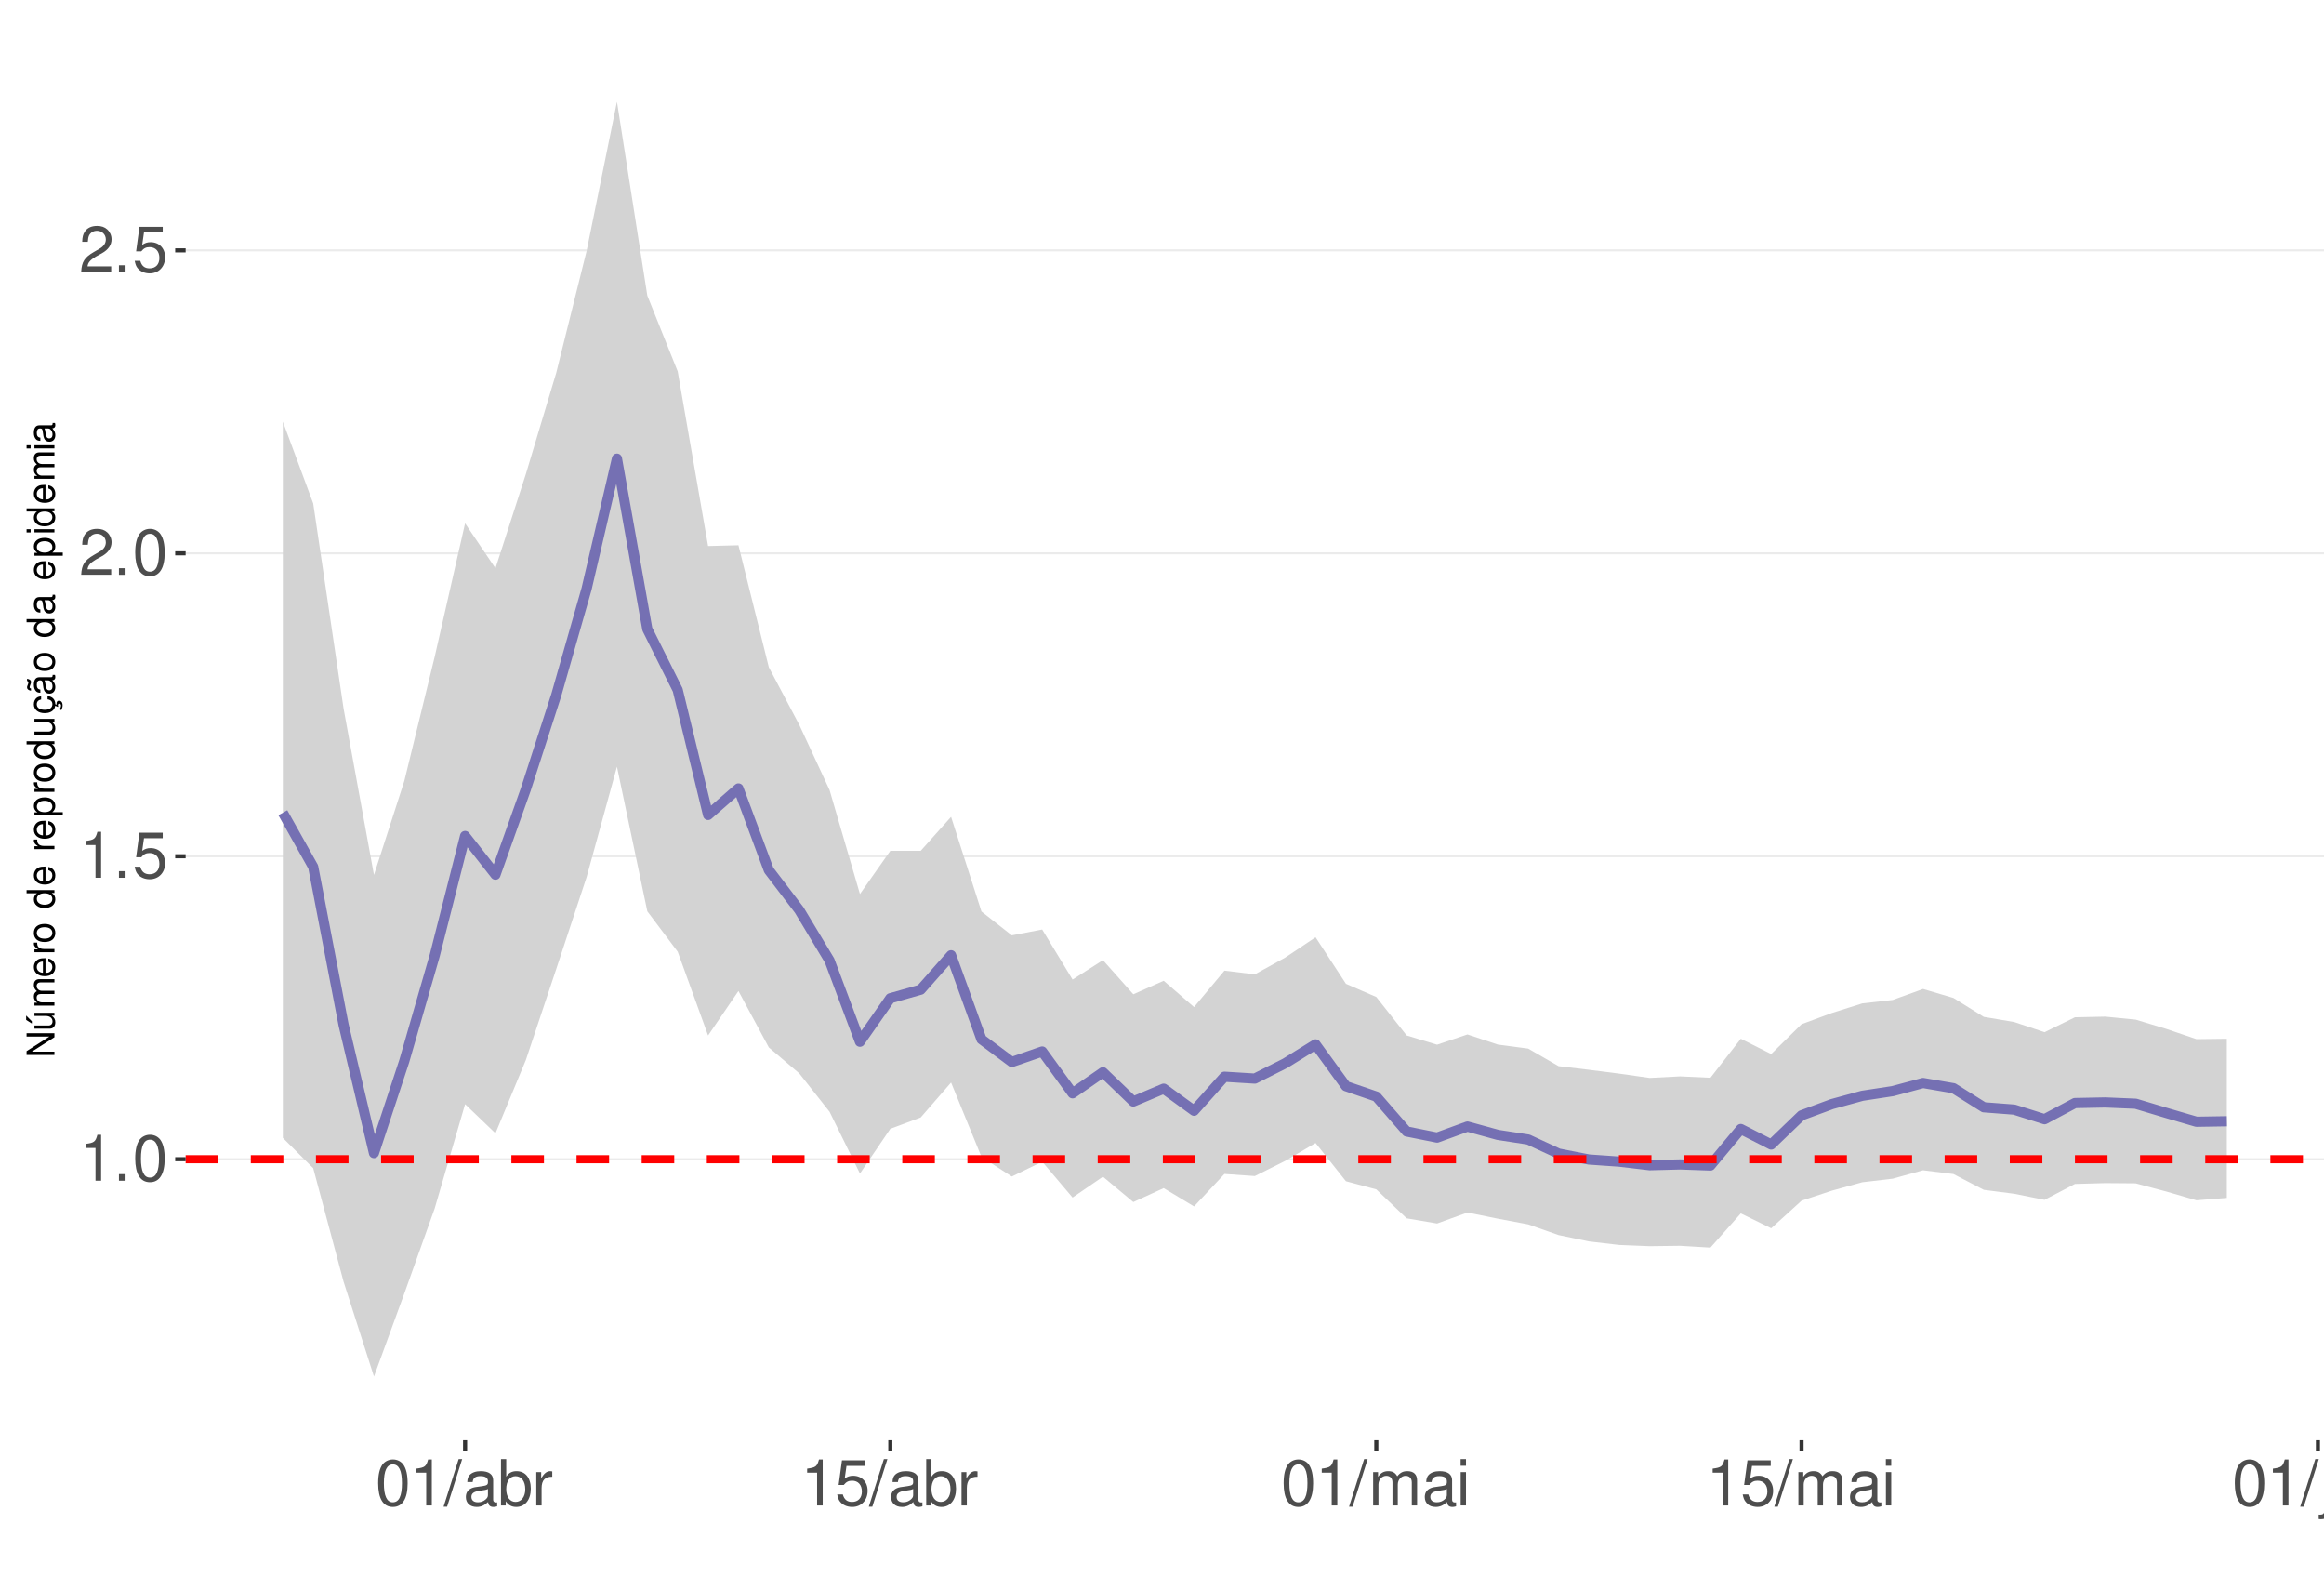
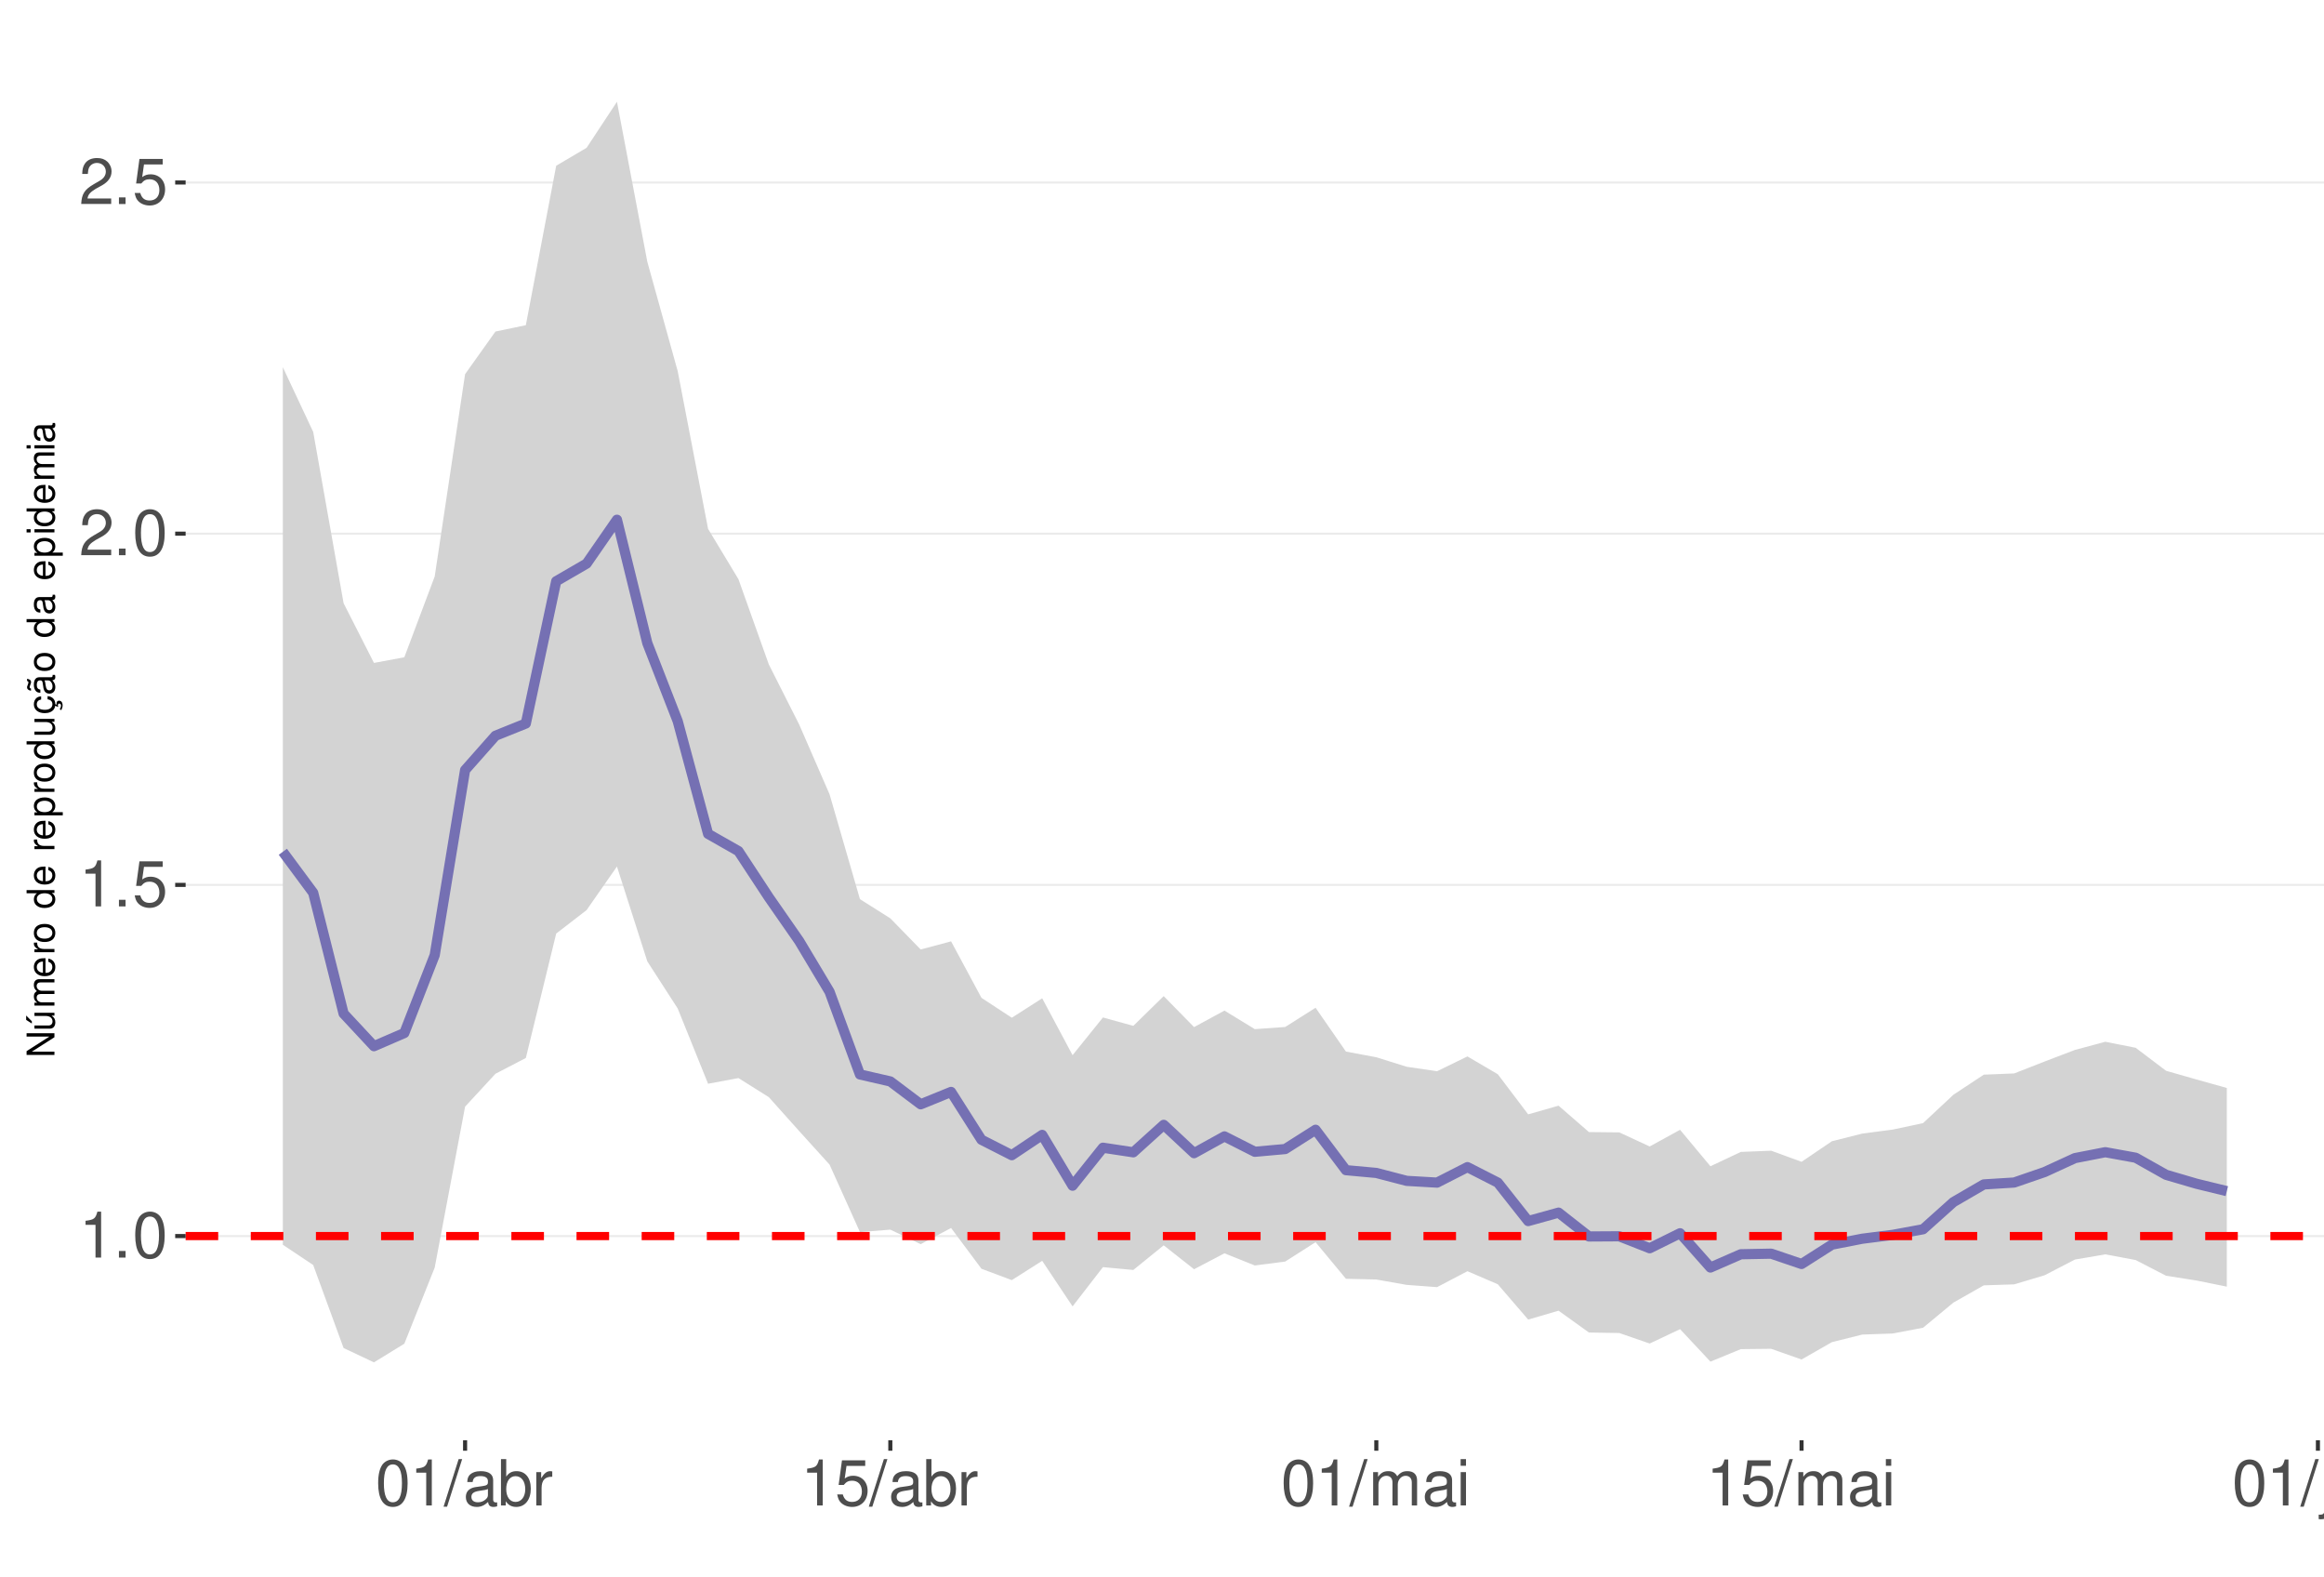
<svg xmlns="http://www.w3.org/2000/svg" xmlns:xlink="http://www.w3.org/1999/xlink" width="609pt" height="413pt" viewBox="0 0 609 413" version="1.1">
  <defs>
    <g>
      <symbol overflow="visible" id="glyph0-0">
        <path style="stroke:none;" d="" />
      </symbol>
      <symbol overflow="visible" id="glyph0-1">
        <path style="stroke:none;" d="M 4.312 -8.578 L 4.312 0 L 5.781 0 L 5.781 -12.047 L 4.812 -12.047 C 4.297 -10.188 3.969 -9.938 1.703 -9.641 L 1.703 -8.578 Z M 4.312 -8.578 " />
      </symbol>
      <symbol overflow="visible" id="glyph0-2">
        <path style="stroke:none;" d="M 3.188 -1.734 L 1.453 -1.734 L 1.453 0 L 3.188 0 Z M 3.188 -1.734 " />
      </symbol>
      <symbol overflow="visible" id="glyph0-3">
        <path style="stroke:none;" d="M 4.578 -12.047 C 3.484 -12.047 2.484 -11.547 1.859 -10.734 C 1.094 -9.656 0.719 -8.062 0.719 -5.828 C 0.719 -1.766 2.047 0.391 4.578 0.391 C 7.078 0.391 8.438 -1.766 8.438 -5.734 C 8.438 -8.062 8.078 -9.625 7.297 -10.734 C 6.672 -11.562 5.703 -12.047 4.578 -12.047 Z M 4.578 -10.75 C 6.156 -10.75 6.953 -9.125 6.953 -5.859 C 6.953 -2.438 6.172 -0.828 4.547 -0.828 C 3 -0.828 2.219 -2.5 2.219 -5.812 C 2.219 -9.125 3 -10.75 4.578 -10.75 Z M 4.578 -10.75 " />
      </symbol>
      <symbol overflow="visible" id="glyph0-4">
        <path style="stroke:none;" d="M 7.922 -11.812 L 1.828 -11.812 L 0.953 -5.375 L 2.297 -5.375 C 2.984 -6.203 3.547 -6.484 4.484 -6.484 C 6.062 -6.484 7.047 -5.391 7.047 -3.641 C 7.047 -1.953 6.062 -0.922 4.469 -0.922 C 3.188 -0.922 2.406 -1.562 2.047 -2.891 L 0.578 -2.891 C 0.781 -1.938 0.953 -1.469 1.297 -1.031 C 1.969 -0.141 3.172 0.391 4.5 0.391 C 6.875 0.391 8.547 -1.344 8.547 -3.844 C 8.547 -6.172 7 -7.781 4.734 -7.781 C 3.891 -7.781 3.234 -7.562 2.547 -7.062 L 3.016 -10.359 L 7.922 -10.359 Z M 7.922 -11.812 " />
      </symbol>
      <symbol overflow="visible" id="glyph0-5">
        <path style="stroke:none;" d="M 8.422 -1.453 L 2.219 -1.453 C 2.359 -2.453 2.891 -3.078 4.344 -3.969 L 6.016 -4.891 C 7.656 -5.812 8.516 -7.047 8.516 -8.531 C 8.516 -9.531 8.109 -10.453 7.406 -11.109 C 6.719 -11.75 5.844 -12.047 4.734 -12.047 C 3.234 -12.047 2.109 -11.516 1.469 -10.484 C 1.047 -9.844 0.859 -9.094 0.828 -7.875 L 2.297 -7.875 C 2.344 -8.688 2.453 -9.172 2.641 -9.578 C 3.031 -10.312 3.797 -10.766 4.688 -10.766 C 6.016 -10.766 7.016 -9.797 7.016 -8.5 C 7.016 -7.531 6.469 -6.703 5.406 -6.094 L 3.875 -5.203 C 1.422 -3.781 0.703 -2.641 0.562 -0.016 L 8.422 -0.016 Z M 8.422 -1.453 " />
      </symbol>
      <symbol overflow="visible" id="glyph0-6">
        <path style="stroke:none;" d="M 3.812 -12.141 L -0.141 0.328 L 0.781 0.328 L 4.734 -12.141 Z M 3.812 -12.141 " />
      </symbol>
      <symbol overflow="visible" id="glyph0-7">
        <path style="stroke:none;" d="M 8.906 -0.812 C 8.766 -0.781 8.688 -0.781 8.609 -0.781 C 8.125 -0.781 7.859 -1.031 7.859 -1.469 L 7.859 -6.594 C 7.859 -8.141 6.734 -8.984 4.578 -8.984 C 3.297 -8.984 2.281 -8.609 1.688 -7.969 C 1.281 -7.516 1.109 -7.016 1.078 -6.141 L 2.484 -6.141 C 2.594 -7.219 3.234 -7.688 4.531 -7.688 C 5.797 -7.688 6.484 -7.234 6.484 -6.391 L 6.484 -6.031 C 6.469 -5.438 6.156 -5.219 5.031 -5.062 C 3.062 -4.812 2.766 -4.75 2.234 -4.531 C 1.219 -4.094 0.703 -3.328 0.703 -2.203 C 0.703 -0.609 1.797 0.391 3.562 0.391 C 4.656 0.391 5.547 0 6.531 -0.906 C 6.625 0 7.062 0.391 7.969 0.391 C 8.266 0.391 8.438 0.344 8.906 0.234 Z M 6.484 -2.75 C 6.484 -2.281 6.344 -2 5.922 -1.609 C 5.359 -1.094 4.688 -0.828 3.859 -0.828 C 2.781 -0.828 2.156 -1.344 2.156 -2.234 C 2.156 -3.141 2.75 -3.609 4.25 -3.828 C 5.734 -4.031 6.016 -4.094 6.484 -4.312 Z M 6.484 -2.75 " />
      </symbol>
      <symbol overflow="visible" id="glyph0-8">
        <path style="stroke:none;" d="M 0.906 -12.141 L 0.906 0 L 2.156 0 L 2.156 -1.109 C 2.812 -0.094 3.703 0.391 4.906 0.391 C 7.219 0.391 8.719 -1.5 8.719 -4.391 C 8.719 -7.234 7.297 -8.984 4.984 -8.984 C 3.781 -8.984 2.938 -8.531 2.281 -7.547 L 2.281 -12.141 Z M 4.719 -7.672 C 6.266 -7.672 7.266 -6.328 7.266 -4.25 C 7.266 -2.266 6.234 -0.922 4.719 -0.922 C 3.234 -0.922 2.281 -2.25 2.281 -4.297 C 2.281 -6.344 3.234 -7.672 4.719 -7.672 Z M 4.719 -7.672 " />
      </symbol>
      <symbol overflow="visible" id="glyph0-9">
        <path style="stroke:none;" d="M 1.156 -8.734 L 1.156 0 L 2.547 0 L 2.547 -4.531 C 2.562 -6.625 3.438 -7.562 5.344 -7.516 L 5.344 -8.922 C 5.109 -8.969 4.984 -8.984 4.812 -8.984 C 3.922 -8.984 3.234 -8.438 2.438 -7.141 L 2.438 -8.734 Z M 1.156 -8.734 " />
      </symbol>
      <symbol overflow="visible" id="glyph0-10">
        <path style="stroke:none;" d="M 1.172 -8.734 L 1.172 0 L 2.562 0 L 2.562 -5.484 C 2.562 -6.75 3.484 -7.766 4.609 -7.766 C 5.641 -7.766 6.234 -7.125 6.234 -6.016 L 6.234 0 L 7.625 0 L 7.625 -5.484 C 7.625 -6.75 8.547 -7.766 9.672 -7.766 C 10.688 -7.766 11.297 -7.109 11.297 -6.016 L 11.297 0 L 12.688 0 L 12.688 -6.547 C 12.688 -8.109 11.797 -8.984 10.156 -8.984 C 9 -8.984 8.297 -8.625 7.484 -7.641 C 6.969 -8.578 6.266 -8.984 5.125 -8.984 C 3.969 -8.984 3.188 -8.547 2.453 -7.5 L 2.453 -8.734 Z M 1.172 -8.734 " />
      </symbol>
      <symbol overflow="visible" id="glyph0-11">
        <path style="stroke:none;" d="M 2.5 -8.734 L 1.109 -8.734 L 1.109 0 L 2.5 0 Z M 2.5 -12.141 L 1.094 -12.141 L 1.094 -10.391 L 2.5 -10.391 Z M 2.5 -12.141 " />
      </symbol>
      <symbol overflow="visible" id="glyph0-12">
        <path style="stroke:none;" d="M 1.172 -8.734 L 1.172 1.266 C 1.172 2.125 0.906 2.422 0.031 2.422 C -0.062 2.422 -0.109 2.422 -0.297 2.406 L -0.297 3.578 C -0.141 3.609 -0.047 3.625 0.172 3.625 C 1.734 3.625 2.547 3.016 2.547 1.812 L 2.547 -8.734 Z M 2.547 -12.141 L 1.172 -12.141 L 1.172 -10.391 L 2.547 -10.391 Z M 2.547 -12.141 " />
      </symbol>
      <symbol overflow="visible" id="glyph0-13">
        <path style="stroke:none;" d="M 8.031 0 L 8.031 -8.734 L 6.641 -8.734 L 6.641 -3.781 C 6.641 -2 5.719 -0.828 4.266 -0.828 C 3.172 -0.828 2.469 -1.5 2.469 -2.547 L 2.469 -8.734 L 1.078 -8.734 L 1.078 -2 C 1.078 -0.547 2.172 0.391 3.859 0.391 C 5.141 0.391 5.969 -0.062 6.781 -1.219 L 6.781 0 Z M 8.031 0 " />
      </symbol>
      <symbol overflow="visible" id="glyph0-14">
        <path style="stroke:none;" d="M 1.172 -8.734 L 1.172 0 L 2.562 0 L 2.562 -4.812 C 2.562 -6.594 3.5 -7.766 4.938 -7.766 C 6.031 -7.766 6.734 -7.094 6.734 -6.047 L 6.734 0 L 8.109 0 L 8.109 -6.594 C 8.109 -8.047 7.031 -8.984 5.344 -8.984 C 4.047 -8.984 3.219 -8.484 2.453 -7.266 L 2.453 -8.734 Z M 1.172 -8.734 " />
      </symbol>
      <symbol overflow="visible" id="glyph1-0">
        <path style="stroke:none;" d="" />
      </symbol>
      <symbol overflow="visible" id="glyph1-1">
        <path style="stroke:none;" d="M -7.297 -6.453 L -7.297 -5.578 L -1.328 -5.578 L -7.297 -1.766 L -7.297 -0.766 L 0 -0.766 L 0 -1.641 L -5.906 -1.641 L 0 -5.406 L 0 -6.453 Z M -7.297 -6.453 " />
      </symbol>
      <symbol overflow="visible" id="glyph1-2">
        <path style="stroke:none;" d="M 0 -4.812 L -5.234 -4.812 L -5.234 -3.984 L -2.266 -3.984 C -1.203 -3.984 -0.5 -3.438 -0.5 -2.562 C -0.5 -1.906 -0.906 -1.484 -1.531 -1.484 L -5.234 -1.484 L -5.234 -0.656 L -1.203 -0.656 C -0.328 -0.656 0.234 -1.297 0.234 -2.312 C 0.234 -3.094 -0.047 -3.578 -0.734 -4.062 L 0 -4.062 Z M -7.406 -2.953 L -5.922 -2 L -5.922 -2.594 L -7.406 -4.094 Z M -7.406 -2.953 " />
      </symbol>
      <symbol overflow="visible" id="glyph1-3">
        <path style="stroke:none;" d="M -5.234 -0.703 L 0 -0.703 L 0 -1.547 L -3.297 -1.547 C -4.047 -1.547 -4.656 -2.094 -4.656 -2.766 C -4.656 -3.391 -4.281 -3.734 -3.609 -3.734 L 0 -3.734 L 0 -4.578 L -3.297 -4.578 C -4.047 -4.578 -4.656 -5.125 -4.656 -5.812 C -4.656 -6.422 -4.266 -6.781 -3.609 -6.781 L 0 -6.781 L 0 -7.625 L -3.938 -7.625 C -4.875 -7.625 -5.391 -7.078 -5.391 -6.094 C -5.391 -5.406 -5.188 -4.984 -4.594 -4.484 C -5.156 -4.188 -5.391 -3.766 -5.391 -3.078 C -5.391 -2.375 -5.125 -1.906 -4.5 -1.469 L -5.234 -1.469 Z M -5.234 -0.703 " />
      </symbol>
      <symbol overflow="visible" id="glyph1-4">
        <path style="stroke:none;" d="M -2.344 -5.125 C -3.141 -5.125 -3.625 -5.062 -4.016 -4.922 C -4.875 -4.578 -5.391 -3.781 -5.391 -2.797 C -5.391 -1.344 -4.281 -0.406 -2.547 -0.406 C -0.812 -0.406 0.234 -1.297 0.234 -2.781 C 0.234 -3.984 -0.453 -4.812 -1.594 -5.016 L -1.594 -4.188 C -0.906 -3.953 -0.547 -3.484 -0.547 -2.812 C -0.547 -2.281 -0.781 -1.828 -1.219 -1.547 C -1.516 -1.344 -1.812 -1.281 -2.344 -1.266 Z M -3.016 -1.297 C -3.984 -1.359 -4.625 -1.953 -4.625 -2.797 C -4.625 -3.641 -3.953 -4.234 -3.016 -4.234 Z M -3.016 -1.297 " />
      </symbol>
      <symbol overflow="visible" id="glyph1-5">
        <path style="stroke:none;" d="M -5.234 -0.688 L 0 -0.688 L 0 -1.531 L -2.719 -1.531 C -3.984 -1.547 -4.547 -2.062 -4.516 -3.203 L -5.359 -3.203 C -5.375 -3.062 -5.391 -2.984 -5.391 -2.891 C -5.391 -2.344 -5.062 -1.938 -4.297 -1.453 L -5.234 -1.453 Z M -5.234 -0.688 " />
      </symbol>
      <symbol overflow="visible" id="glyph1-6">
        <path style="stroke:none;" d="M -5.391 -2.719 C -5.391 -1.234 -4.344 -0.359 -2.578 -0.359 C -0.812 -0.359 0.234 -1.234 0.234 -2.734 C 0.234 -4.203 -0.812 -5.094 -2.547 -5.094 C -4.359 -5.094 -5.391 -4.234 -5.391 -2.719 Z M -4.625 -2.734 C -4.625 -3.672 -3.844 -4.234 -2.547 -4.234 C -1.312 -4.234 -0.547 -3.656 -0.547 -2.734 C -0.547 -1.797 -1.312 -1.234 -2.578 -1.234 C -3.844 -1.234 -4.625 -1.797 -4.625 -2.734 Z M -4.625 -2.734 " />
      </symbol>
      <symbol overflow="visible" id="glyph1-7">
        <path style="stroke:none;" d="" />
      </symbol>
      <symbol overflow="visible" id="glyph1-8">
        <path style="stroke:none;" d="M -7.297 -4.953 L -7.297 -4.125 L -4.578 -4.125 C -5.109 -3.766 -5.391 -3.203 -5.391 -2.516 C -5.391 -1.156 -4.297 -0.266 -2.625 -0.266 C -0.859 -0.266 0.234 -1.125 0.234 -2.547 C 0.234 -3.266 -0.047 -3.766 -0.688 -4.203 L 0 -4.203 L 0 -4.953 Z M -4.609 -2.656 C -4.609 -3.547 -3.812 -4.125 -2.562 -4.125 C -1.344 -4.125 -0.547 -3.547 -0.547 -2.656 C -0.547 -1.734 -1.359 -1.125 -2.578 -1.125 C -3.797 -1.125 -4.609 -1.734 -4.609 -2.656 Z M -4.609 -2.656 " />
      </symbol>
      <symbol overflow="visible" id="glyph1-9">
        <path style="stroke:none;" d="M 2.188 -0.547 L 2.188 -1.375 L -0.547 -1.375 C -0.016 -1.812 0.234 -2.312 0.234 -2.984 C 0.234 -4.344 -0.859 -5.234 -2.531 -5.234 C -4.297 -5.234 -5.391 -4.375 -5.391 -2.984 C -5.391 -2.266 -5.062 -1.703 -4.453 -1.312 L -5.234 -1.312 L -5.234 -0.547 Z M -4.609 -2.844 C -4.609 -3.766 -3.797 -4.359 -2.547 -4.359 C -1.359 -4.359 -0.547 -3.75 -0.547 -2.844 C -0.547 -1.953 -1.344 -1.375 -2.578 -1.375 C -3.812 -1.375 -4.609 -1.953 -4.609 -2.844 Z M -4.609 -2.844 " />
      </symbol>
      <symbol overflow="visible" id="glyph1-10">
        <path style="stroke:none;" d="M 0 -4.812 L -5.234 -4.812 L -5.234 -3.984 L -2.266 -3.984 C -1.203 -3.984 -0.5 -3.438 -0.5 -2.562 C -0.5 -1.906 -0.906 -1.484 -1.531 -1.484 L -5.234 -1.484 L -5.234 -0.656 L -1.203 -0.656 C -0.328 -0.656 0.234 -1.297 0.234 -2.312 C 0.234 -3.094 -0.047 -3.578 -0.734 -4.062 L 0 -4.062 Z M 0 -4.812 " />
      </symbol>
      <symbol overflow="visible" id="glyph1-11">
        <path style="stroke:none;" d="M 0.234 -2.641 C 0.234 -3.875 -0.547 -4.703 -1.797 -4.766 L -1.797 -3.938 C -0.953 -3.797 -0.531 -3.359 -0.531 -2.656 C -0.531 -1.734 -1.281 -1.188 -2.516 -1.188 C -3.844 -1.188 -4.625 -1.719 -4.625 -2.625 C -4.625 -3.328 -4.203 -3.766 -3.484 -3.875 L -3.484 -4.703 C -3.984 -4.672 -4.312 -4.562 -4.609 -4.359 C -5.094 -4 -5.391 -3.375 -5.391 -2.641 C -5.391 -1.219 -4.266 -0.312 -2.531 -0.312 C -1.469 -0.312 -0.625 -0.672 -0.156 -1.312 C 0.047 -1.594 0.125 -1.812 0.203 -2.25 L 0.922 -1.938 L 0.984 -2.062 C 0.938 -2.188 0.906 -2.25 0.906 -2.375 C 0.906 -2.656 1.047 -2.828 1.281 -2.828 C 1.547 -2.828 1.734 -2.594 1.734 -2.297 C 1.734 -2.031 1.672 -1.844 1.438 -1.406 L 1.406 -1.312 L 1.812 -1.094 C 2.078 -1.75 2.141 -1.953 2.141 -2.344 C 2.141 -3.109 1.781 -3.578 1.203 -3.578 C 0.781 -3.578 0.547 -3.297 0.547 -2.797 C 0.547 -2.703 0.547 -2.641 0.562 -2.516 Z M 0.234 -2.641 " />
      </symbol>
      <symbol overflow="visible" id="glyph1-12">
        <path style="stroke:none;" d="M -0.484 -5.344 C -0.469 -5.266 -0.469 -5.219 -0.469 -5.172 C -0.469 -4.875 -0.625 -4.719 -0.875 -4.719 L -3.953 -4.719 C -4.891 -4.719 -5.391 -4.047 -5.391 -2.75 C -5.391 -1.984 -5.172 -1.375 -4.781 -1.016 C -4.516 -0.766 -4.203 -0.672 -3.688 -0.656 L -3.688 -1.484 C -4.328 -1.562 -4.625 -1.938 -4.625 -2.719 C -4.625 -3.484 -4.344 -3.891 -3.844 -3.891 L -3.625 -3.891 C -3.266 -3.875 -3.125 -3.703 -3.047 -3.016 C -2.891 -1.844 -2.844 -1.656 -2.719 -1.344 C -2.453 -0.734 -2 -0.422 -1.312 -0.422 C -0.375 -0.422 0.234 -1.078 0.234 -2.141 C 0.234 -2.797 0 -3.328 -0.547 -3.922 C 0 -3.984 0.234 -4.234 0.234 -4.781 C 0.234 -4.953 0.203 -5.062 0.141 -5.344 Z M -1.656 -3.891 C -1.375 -3.891 -1.203 -3.812 -0.969 -3.562 C -0.656 -3.219 -0.5 -2.812 -0.5 -2.312 C -0.5 -1.672 -0.812 -1.297 -1.344 -1.297 C -1.891 -1.297 -2.172 -1.656 -2.297 -2.547 C -2.422 -3.438 -2.453 -3.609 -2.594 -3.891 Z M -7.172 -3.75 C -6.922 -3.672 -6.812 -3.547 -6.812 -3.375 C -6.812 -3.25 -6.875 -2.984 -6.984 -2.734 C -7.156 -2.312 -7.172 -2.25 -7.172 -2.047 C -7.172 -1.594 -6.797 -1.297 -6.141 -1.188 L -6.141 -1.766 C -6.375 -1.812 -6.5 -1.938 -6.5 -2.094 C -6.5 -2.203 -6.469 -2.344 -6.375 -2.578 C -6.156 -3.156 -6.125 -3.234 -6.125 -3.438 C -6.125 -3.922 -6.484 -4.219 -7.172 -4.312 Z M -7.172 -3.75 " />
      </symbol>
      <symbol overflow="visible" id="glyph1-13">
        <path style="stroke:none;" d="M -0.484 -5.344 C -0.469 -5.266 -0.469 -5.219 -0.469 -5.172 C -0.469 -4.875 -0.625 -4.719 -0.875 -4.719 L -3.953 -4.719 C -4.891 -4.719 -5.391 -4.047 -5.391 -2.75 C -5.391 -1.984 -5.172 -1.375 -4.781 -1.016 C -4.516 -0.766 -4.203 -0.672 -3.688 -0.656 L -3.688 -1.484 C -4.328 -1.562 -4.625 -1.938 -4.625 -2.719 C -4.625 -3.484 -4.344 -3.891 -3.844 -3.891 L -3.625 -3.891 C -3.266 -3.875 -3.125 -3.703 -3.047 -3.016 C -2.891 -1.844 -2.844 -1.656 -2.719 -1.344 C -2.453 -0.734 -2 -0.422 -1.312 -0.422 C -0.375 -0.422 0.234 -1.078 0.234 -2.141 C 0.234 -2.797 0 -3.328 -0.547 -3.922 C 0 -3.984 0.234 -4.234 0.234 -4.781 C 0.234 -4.953 0.203 -5.062 0.141 -5.344 Z M -1.656 -3.891 C -1.375 -3.891 -1.203 -3.812 -0.969 -3.562 C -0.656 -3.219 -0.5 -2.812 -0.5 -2.312 C -0.5 -1.672 -0.812 -1.297 -1.344 -1.297 C -1.891 -1.297 -2.172 -1.656 -2.297 -2.547 C -2.422 -3.438 -2.453 -3.609 -2.594 -3.891 Z M -1.656 -3.891 " />
      </symbol>
      <symbol overflow="visible" id="glyph1-14">
        <path style="stroke:none;" d="M -5.234 -1.5 L -5.234 -0.672 L 0 -0.672 L 0 -1.5 Z M -7.297 -1.5 L -7.297 -0.656 L -6.234 -0.656 L -6.234 -1.5 Z M -7.297 -1.5 " />
      </symbol>
    </g>
    <clipPath id="clip1">
      <path d="M 48.645 9.961 L 609 9.961 L 609 377.328 L 48.645 377.328 Z M 48.645 9.961 " />
    </clipPath>
    <clipPath id="clip2">
-       <path d="M 48.645 303 L 609 303 L 609 304 L 48.645 304 Z M 48.645 303 " />
+       <path d="M 48.645 323 L 609 323 L 609 325 L 48.645 325 Z M 48.645 323 " />
    </clipPath>
    <clipPath id="clip3">
-       <path d="M 48.645 224 L 609 224 L 609 225 L 48.645 225 Z M 48.645 224 " />
+       <path d="M 48.645 231 L 609 231 L 609 233 L 48.645 233 Z M 48.645 231 " />
    </clipPath>
    <clipPath id="clip4">
-       <path d="M 48.645 144 L 609 144 L 609 146 L 48.645 146 Z M 48.645 144 " />
+       <path d="M 48.645 139 L 609 139 L 609 141 L 48.645 141 Z M 48.645 139 " />
    </clipPath>
    <clipPath id="clip5">
-       <path d="M 48.645 65 L 609 65 L 609 66 L 48.645 66 Z M 48.645 65 " />
+       <path d="M 48.645 47 L 609 47 L 609 49 L 48.645 49 Z M 48.645 47 " />
    </clipPath>
    <clipPath id="clip6">
-       <path d="M 48.645 302 L 609 302 L 609 305 L 48.645 305 Z M 48.645 302 " />
+       <path d="M 48.645 322 L 609 322 L 609 325 L 48.645 325 Z M 48.645 322 " />
    </clipPath>
  </defs>
  <g id="surface68">
    <rect x="0" y="0" width="609" height="413" style="fill:rgb(100%,100%,100%);fill-opacity:1;stroke:none;" />
    <rect x="0" y="0" width="609" height="413" style="fill:rgb(100%,100%,100%);fill-opacity:1;stroke:none;" />
    <path style="fill:none;stroke-width:1.067;stroke-linecap:round;stroke-linejoin:round;stroke:rgb(100%,100%,100%);stroke-opacity:1;stroke-miterlimit:10;" d="M 0 413 L 609 413 L 609 0 L 0 0 Z M 0 413 " />
    <g clip-path="url(#clip1)" clip-rule="nonzero">
      <path style=" stroke:none;fill-rule:nonzero;fill:rgb(100%,100%,100%);fill-opacity:1;" d="M 48.645 377.328 L 609 377.328 L 609 9.961 L 48.645 9.961 Z M 48.645 377.328 " />
    </g>
    <g clip-path="url(#clip2)" clip-rule="nonzero">
-       <path style="fill:none;stroke-width:0.533;stroke-linecap:butt;stroke-linejoin:round;stroke:rgb(92.157%,92.157%,92.157%);stroke-opacity:1;stroke-miterlimit:10;" d="M 48.645 303.691 L 609 303.691 " />
+       <path style="fill:none;stroke-width:0.533;stroke-linecap:butt;stroke-linejoin:round;stroke:rgb(92.157%,92.157%,92.157%);stroke-opacity:1;stroke-miterlimit:10;" d="M 48.645 323.828 L 609 323.828 " />
    </g>
    <g clip-path="url(#clip3)" clip-rule="nonzero">
-       <path style="fill:none;stroke-width:0.533;stroke-linecap:butt;stroke-linejoin:round;stroke:rgb(92.157%,92.157%,92.157%);stroke-opacity:1;stroke-miterlimit:10;" d="M 48.645 224.324 L 609 224.324 " />
+       <path style="fill:none;stroke-width:0.533;stroke-linecap:butt;stroke-linejoin:round;stroke:rgb(92.157%,92.157%,92.157%);stroke-opacity:1;stroke-miterlimit:10;" d="M 48.645 231.824 L 609 231.824 " />
    </g>
    <g clip-path="url(#clip4)" clip-rule="nonzero">
-       <path style="fill:none;stroke-width:0.533;stroke-linecap:butt;stroke-linejoin:round;stroke:rgb(92.157%,92.157%,92.157%);stroke-opacity:1;stroke-miterlimit:10;" d="M 48.645 144.957 L 609 144.957 " />
+       <path style="fill:none;stroke-width:0.533;stroke-linecap:butt;stroke-linejoin:round;stroke:rgb(92.157%,92.157%,92.157%);stroke-opacity:1;stroke-miterlimit:10;" d="M 48.645 139.816 L 609 139.816 " />
    </g>
    <g clip-path="url(#clip5)" clip-rule="nonzero">
-       <path style="fill:none;stroke-width:0.533;stroke-linecap:butt;stroke-linejoin:round;stroke:rgb(92.157%,92.157%,92.157%);stroke-opacity:1;stroke-miterlimit:10;" d="M 48.645 65.59 L 609 65.59 " />
-     </g>
-     <path style=" stroke:none;fill-rule:nonzero;fill:rgb(82.745%,82.745%,82.745%);fill-opacity:1;" d="M 74.117 110.465 L 82.074 131.895 L 90.035 185.637 L 97.996 229.219 L 105.953 204.586 L 113.914 172.035 L 121.875 137.098 L 129.832 148.883 L 137.793 124.211 L 145.754 97.699 L 153.711 65.785 L 161.672 26.66 L 169.629 77.445 L 177.59 97.297 L 185.551 143.051 L 193.508 142.848 L 201.469 174.805 L 209.43 189.859 L 217.387 206.977 L 225.348 234.215 L 233.309 222.898 L 241.266 222.895 L 249.227 213.996 L 257.188 238.793 L 265.145 245.047 L 273.105 243.516 L 281.066 256.629 L 289.023 251.535 L 296.984 260.48 L 304.945 256.945 L 312.902 263.832 L 320.863 254.289 L 328.824 255.258 L 336.781 250.867 L 344.742 245.543 L 352.703 257.742 L 360.66 261.195 L 368.621 271.277 L 376.578 273.688 L 384.539 271.008 L 392.5 273.656 L 400.457 274.711 L 408.418 279.309 L 416.379 280.258 L 424.336 281.27 L 432.297 282.398 L 440.258 281.992 L 448.215 282.355 L 456.176 272.137 L 464.137 276.141 L 472.094 268.32 L 480.055 265.375 L 488.016 262.863 L 495.973 261.973 L 503.934 259.09 L 511.895 261.445 L 519.852 266.402 L 527.812 267.75 L 535.773 270.414 L 543.73 266.508 L 551.691 266.336 L 559.652 267.125 L 567.609 269.531 L 575.57 272.238 L 583.531 272.141 L 583.531 313.836 L 575.57 314.457 L 567.609 312.141 L 559.652 310.016 L 551.691 309.953 L 543.73 310.172 L 535.773 314.336 L 527.812 312.746 L 519.852 311.715 L 511.895 307.574 L 503.934 306.586 L 495.973 308.793 L 488.016 309.727 L 480.055 311.926 L 472.094 314.559 L 464.137 321.781 L 456.176 317.883 L 448.215 326.852 L 440.258 326.375 L 432.297 326.477 L 424.336 326.156 L 416.379 325.227 L 408.418 323.566 L 400.457 320.762 L 392.5 319.266 L 384.539 317.652 L 376.578 320.535 L 368.621 319.18 L 360.66 311.594 L 352.703 309.461 L 344.742 299.449 L 336.781 304.133 L 328.824 308.102 L 320.863 307.547 L 312.902 316.059 L 304.945 311.266 L 296.984 314.914 L 289.023 308.27 L 281.066 313.734 L 273.105 304.336 L 265.145 308.223 L 257.188 303.078 L 249.227 283.594 L 241.266 292.754 L 233.309 295.723 L 225.348 307.441 L 217.387 291.262 L 209.43 281.188 L 201.469 274.402 L 193.508 259.625 L 185.551 271.277 L 177.59 249.324 L 169.629 238.746 L 161.672 200.867 L 153.711 229.812 L 145.754 253.887 L 137.793 277.707 L 129.832 296.898 L 121.875 289.27 L 113.914 316.555 L 105.953 338.855 L 97.996 360.629 L 90.035 335.789 L 82.074 306.039 L 74.117 298.105 Z M 74.117 110.465 " />
-     <path style="fill:none;stroke-width:2.667;stroke-linecap:butt;stroke-linejoin:round;stroke:rgb(45.882%,43.922%,70.196%);stroke-opacity:1;stroke-miterlimit:10;" d="M 74.117 212.922 L 82.074 227.113 L 90.035 268.492 L 97.996 302.082 L 105.953 277.93 L 113.914 250.336 L 121.875 219.016 L 129.832 229.145 L 137.793 206.773 L 145.754 182.141 L 153.711 154.266 L 161.672 120.16 L 169.629 164.816 L 177.59 180.758 L 185.551 213.5 L 193.508 206.562 L 201.469 227.965 L 209.43 238.402 L 217.387 251.641 L 225.348 272.91 L 233.309 261.523 L 241.266 259.27 L 249.227 250.258 L 257.188 272.273 L 265.145 278.223 L 273.105 275.469 L 281.066 286.43 L 289.023 280.914 L 296.984 288.57 L 304.945 285.211 L 312.902 290.988 L 320.863 282.078 L 328.824 282.57 L 336.781 278.559 L 344.742 273.613 L 352.703 284.551 L 360.66 287.281 L 368.621 296.43 L 376.578 298.027 L 384.539 295.129 L 392.5 297.316 L 400.457 298.535 L 408.418 302.215 L 416.379 303.77 L 424.336 304.324 L 432.297 305.262 L 440.258 305.055 L 448.215 305.336 L 456.176 295.781 L 464.137 299.848 L 472.094 292.195 L 480.055 289.254 L 488.016 287.07 L 495.973 285.855 L 503.934 283.723 L 511.895 285.086 L 519.852 290.086 L 527.812 290.695 L 535.773 293.211 L 543.73 288.977 L 551.691 288.82 L 559.652 289.156 L 567.609 291.543 L 575.57 293.875 L 583.531 293.746 " />
+       <path style="fill:none;stroke-width:0.533;stroke-linecap:butt;stroke-linejoin:round;stroke:rgb(92.157%,92.157%,92.157%);stroke-opacity:1;stroke-miterlimit:10;" d="M 48.645 47.812 L 609 47.812 " />
+     </g>
+     <path style=" stroke:none;fill-rule:nonzero;fill:rgb(82.745%,82.745%,82.745%);fill-opacity:1;" d="M 74.117 96.207 L 82.074 113.156 L 90.035 158.02 L 97.996 173.672 L 105.953 172.191 L 113.914 151.023 L 121.875 98.02 L 129.832 86.855 L 137.793 85.195 L 145.754 43.414 L 153.711 38.727 L 161.672 26.66 L 169.629 68.582 L 177.59 97.234 L 185.551 138.555 L 193.508 151.738 L 201.469 174.066 L 209.43 189.824 L 217.387 208.098 L 225.348 235.562 L 233.309 240.59 L 241.266 248.75 L 249.227 246.613 L 257.188 261.414 L 265.145 266.629 L 273.105 261.535 L 281.066 276.438 L 289.023 266.562 L 296.984 268.758 L 304.945 260.965 L 312.902 269.082 L 320.863 264.758 L 328.824 269.617 L 336.781 269.051 L 344.742 264.012 L 352.703 275.496 L 360.66 276.98 L 368.621 279.473 L 376.578 280.641 L 384.539 276.766 L 392.5 281.434 L 400.457 291.941 L 408.418 289.668 L 416.379 296.582 L 424.336 296.668 L 432.297 300.355 L 440.258 295.988 L 448.215 305.539 L 456.176 301.781 L 464.137 301.465 L 472.094 304.375 L 480.055 298.98 L 488.016 296.977 L 495.973 295.934 L 503.934 294.238 L 511.895 286.797 L 519.852 281.543 L 527.812 281.219 L 535.773 278.102 L 543.73 275.062 L 551.691 272.922 L 559.652 274.504 L 567.609 280.523 L 575.57 282.801 L 583.531 285.027 L 583.531 337.078 L 575.57 335.469 L 567.609 334.219 L 559.652 330.109 L 551.691 328.617 L 543.73 329.98 L 535.773 334.098 L 527.812 336.477 L 519.852 336.738 L 511.895 341.25 L 503.934 347.844 L 495.973 349.352 L 488.016 349.633 L 480.055 351.613 L 472.094 356.164 L 464.137 353.363 L 456.176 353.449 L 448.215 356.723 L 440.258 348.215 L 432.297 351.98 L 424.336 349.227 L 416.379 349.094 L 408.418 343.375 L 400.457 345.707 L 392.5 336.457 L 384.539 333.031 L 376.578 337.207 L 368.621 336.617 L 360.66 335.207 L 352.703 335.016 L 344.742 325.43 L 336.781 330.504 L 328.824 331.531 L 320.863 328.34 L 312.902 332.52 L 304.945 326.25 L 296.984 332.707 L 289.023 331.965 L 281.066 342.25 L 273.105 330.312 L 265.145 335.367 L 257.188 332.391 L 249.227 321.707 L 241.266 325.945 L 233.309 322.145 L 225.348 322.781 L 217.387 305.105 L 209.43 296.324 L 201.469 287.434 L 193.508 282.434 L 185.551 283.922 L 177.59 264.203 L 169.629 251.867 L 161.672 227.012 L 153.711 238.43 L 145.754 244.57 L 137.793 277.176 L 129.832 281.309 L 121.875 289.922 L 113.914 332.082 L 105.953 352.027 L 97.996 356.914 L 90.035 353.156 L 82.074 331.41 L 74.117 326.098 Z M 74.117 96.207 " />
+     <path style="fill:none;stroke-width:2.667;stroke-linecap:butt;stroke-linejoin:round;stroke:rgb(45.882%,43.922%,70.196%);stroke-opacity:1;stroke-miterlimit:10;" d="M 74.117 223.152 L 82.074 233.895 L 90.035 265.535 L 97.996 274.082 L 105.953 270.637 L 113.914 250.227 L 121.875 201.746 L 129.832 192.75 L 137.793 189.547 L 145.754 152.273 L 153.711 147.66 L 161.672 136.16 L 169.629 168.492 L 177.59 188.926 L 185.551 218.457 L 193.508 222.977 L 201.469 235.086 L 209.43 246.539 L 217.387 259.828 L 225.348 281.488 L 233.309 283.316 L 241.266 289.305 L 249.227 286.066 L 257.188 298.594 L 265.145 302.641 L 273.105 297.324 L 281.066 310.633 L 289.023 300.68 L 296.984 301.883 L 304.945 294.688 L 312.902 302.113 L 320.863 297.715 L 328.824 301.746 L 336.781 301.031 L 344.742 295.977 L 352.703 306.562 L 360.66 307.289 L 368.621 309.363 L 376.578 309.824 L 384.539 305.766 L 392.5 309.824 L 400.457 319.898 L 408.418 317.688 L 416.379 323.934 L 424.336 323.887 L 432.297 327.02 L 440.258 323.09 L 448.215 332.07 L 456.176 328.594 L 464.137 328.438 L 472.094 331.145 L 480.055 326.074 L 488.016 324.52 L 495.973 323.512 L 503.934 322.047 L 511.895 314.918 L 519.852 310.297 L 527.812 309.801 L 535.773 307.059 L 543.73 303.406 L 551.691 301.855 L 559.652 303.301 L 567.609 307.777 L 575.57 310.113 L 583.531 312.055 " />
    <g clip-path="url(#clip6)" clip-rule="nonzero">
-       <path style="fill:none;stroke-width:2.134;stroke-linecap:butt;stroke-linejoin:round;stroke:rgb(100%,0%,0%);stroke-opacity:1;stroke-dasharray:8.536,8.536;stroke-miterlimit:10;" d="M 48.645 303.691 L 609 303.691 " />
-     </g>
-     <g style="fill:rgb(30.196%,30.196%,30.196%);fill-opacity:1;">
-       <use xlink:href="#glyph0-1" x="20.715" y="309.329" />
-       <use xlink:href="#glyph0-2" x="29.715" y="309.329" />
-       <use xlink:href="#glyph0-3" x="34.715" y="309.329" />
-     </g>
-     <g style="fill:rgb(30.196%,30.196%,30.196%);fill-opacity:1;">
-       <use xlink:href="#glyph0-1" x="20.715" y="229.962" />
-       <use xlink:href="#glyph0-2" x="29.715" y="229.962" />
-       <use xlink:href="#glyph0-4" x="34.715" y="229.962" />
-     </g>
-     <g style="fill:rgb(30.196%,30.196%,30.196%);fill-opacity:1;">
-       <use xlink:href="#glyph0-5" x="20.715" y="150.595" />
-       <use xlink:href="#glyph0-2" x="29.715" y="150.595" />
-       <use xlink:href="#glyph0-3" x="34.715" y="150.595" />
-     </g>
-     <g style="fill:rgb(30.196%,30.196%,30.196%);fill-opacity:1;">
-       <use xlink:href="#glyph0-5" x="20.715" y="71.228" />
-       <use xlink:href="#glyph0-2" x="29.715" y="71.228" />
-       <use xlink:href="#glyph0-4" x="34.715" y="71.228" />
-     </g>
-     <path style="fill:none;stroke-width:1.067;stroke-linecap:butt;stroke-linejoin:round;stroke:rgb(20%,20%,20%);stroke-opacity:1;stroke-miterlimit:10;" d="M 45.906 303.691 L 48.645 303.691 " />
-     <path style="fill:none;stroke-width:1.067;stroke-linecap:butt;stroke-linejoin:round;stroke:rgb(20%,20%,20%);stroke-opacity:1;stroke-miterlimit:10;" d="M 45.906 224.324 L 48.645 224.324 " />
-     <path style="fill:none;stroke-width:1.067;stroke-linecap:butt;stroke-linejoin:round;stroke:rgb(20%,20%,20%);stroke-opacity:1;stroke-miterlimit:10;" d="M 45.906 144.957 L 48.645 144.957 " />
-     <path style="fill:none;stroke-width:1.067;stroke-linecap:butt;stroke-linejoin:round;stroke:rgb(20%,20%,20%);stroke-opacity:1;stroke-miterlimit:10;" d="M 45.906 65.59 L 48.645 65.59 " />
+       <path style="fill:none;stroke-width:2.134;stroke-linecap:butt;stroke-linejoin:round;stroke:rgb(100%,0%,0%);stroke-opacity:1;stroke-dasharray:8.536,8.536;stroke-miterlimit:10;" d="M 48.645 323.828 L 609 323.828 " />
+     </g>
+     <g style="fill:rgb(30.196%,30.196%,30.196%);fill-opacity:1;">
+       <use xlink:href="#glyph0-1" x="20.715" y="329.466" />
+       <use xlink:href="#glyph0-2" x="29.715" y="329.466" />
+       <use xlink:href="#glyph0-3" x="34.715" y="329.466" />
+     </g>
+     <g style="fill:rgb(30.196%,30.196%,30.196%);fill-opacity:1;">
+       <use xlink:href="#glyph0-1" x="20.715" y="237.462" />
+       <use xlink:href="#glyph0-2" x="29.715" y="237.462" />
+       <use xlink:href="#glyph0-4" x="34.715" y="237.462" />
+     </g>
+     <g style="fill:rgb(30.196%,30.196%,30.196%);fill-opacity:1;">
+       <use xlink:href="#glyph0-5" x="20.715" y="145.454" />
+       <use xlink:href="#glyph0-2" x="29.715" y="145.454" />
+       <use xlink:href="#glyph0-3" x="34.715" y="145.454" />
+     </g>
+     <g style="fill:rgb(30.196%,30.196%,30.196%);fill-opacity:1;">
+       <use xlink:href="#glyph0-5" x="20.715" y="53.45" />
+       <use xlink:href="#glyph0-2" x="29.715" y="53.45" />
+       <use xlink:href="#glyph0-4" x="34.715" y="53.45" />
+     </g>
+     <path style="fill:none;stroke-width:1.067;stroke-linecap:butt;stroke-linejoin:round;stroke:rgb(20%,20%,20%);stroke-opacity:1;stroke-miterlimit:10;" d="M 45.906 323.828 L 48.645 323.828 " />
+     <path style="fill:none;stroke-width:1.067;stroke-linecap:butt;stroke-linejoin:round;stroke:rgb(20%,20%,20%);stroke-opacity:1;stroke-miterlimit:10;" d="M 45.906 231.824 L 48.645 231.824 " />
+     <path style="fill:none;stroke-width:1.067;stroke-linecap:butt;stroke-linejoin:round;stroke:rgb(20%,20%,20%);stroke-opacity:1;stroke-miterlimit:10;" d="M 45.906 139.816 L 48.645 139.816 " />
+     <path style="fill:none;stroke-width:1.067;stroke-linecap:butt;stroke-linejoin:round;stroke:rgb(20%,20%,20%);stroke-opacity:1;stroke-miterlimit:10;" d="M 45.906 47.812 L 48.645 47.812 " />
    <path style="fill:none;stroke-width:1.067;stroke-linecap:butt;stroke-linejoin:round;stroke:rgb(20%,20%,20%);stroke-opacity:1;stroke-miterlimit:10;" d="M 121.875 380.07 L 121.875 377.328 " />
    <path style="fill:none;stroke-width:1.067;stroke-linecap:butt;stroke-linejoin:round;stroke:rgb(20%,20%,20%);stroke-opacity:1;stroke-miterlimit:10;" d="M 233.309 380.07 L 233.309 377.328 " />
    <path style="fill:none;stroke-width:1.067;stroke-linecap:butt;stroke-linejoin:round;stroke:rgb(20%,20%,20%);stroke-opacity:1;stroke-miterlimit:10;" d="M 360.66 380.07 L 360.66 377.328 " />
    <path style="fill:none;stroke-width:1.067;stroke-linecap:butt;stroke-linejoin:round;stroke:rgb(20%,20%,20%);stroke-opacity:1;stroke-miterlimit:10;" d="M 472.094 380.07 L 472.094 377.328 " />
    <path style="fill:none;stroke-width:1.067;stroke-linecap:butt;stroke-linejoin:round;stroke:rgb(20%,20%,20%);stroke-opacity:1;stroke-miterlimit:10;" d="M 607.406 380.07 L 607.406 377.328 " />
    <g style="fill:rgb(30.196%,30.196%,30.196%);fill-opacity:1;">
      <use xlink:href="#glyph0-3" x="98.375" y="394.399" />
      <use xlink:href="#glyph0-1" x="107.375" y="394.399" />
      <use xlink:href="#glyph0-6" x="116.375" y="394.399" />
      <use xlink:href="#glyph0-7" x="121.375" y="394.399" />
      <use xlink:href="#glyph0-8" x="130.375" y="394.399" />
      <use xlink:href="#glyph0-9" x="139.375" y="394.399" />
    </g>
    <g style="fill:rgb(30.196%,30.196%,30.196%);fill-opacity:1;">
      <use xlink:href="#glyph0-1" x="209.809" y="394.399" />
      <use xlink:href="#glyph0-4" x="218.809" y="394.399" />
      <use xlink:href="#glyph0-6" x="227.809" y="394.399" />
      <use xlink:href="#glyph0-7" x="232.809" y="394.399" />
      <use xlink:href="#glyph0-8" x="241.809" y="394.399" />
      <use xlink:href="#glyph0-9" x="250.809" y="394.399" />
    </g>
    <g style="fill:rgb(30.196%,30.196%,30.196%);fill-opacity:1;">
      <use xlink:href="#glyph0-3" x="335.66" y="394.399" />
      <use xlink:href="#glyph0-1" x="344.66" y="394.399" />
      <use xlink:href="#glyph0-6" x="353.66" y="394.399" />
      <use xlink:href="#glyph0-10" x="358.66" y="394.399" />
      <use xlink:href="#glyph0-7" x="372.66" y="394.399" />
      <use xlink:href="#glyph0-11" x="381.66" y="394.399" />
    </g>
    <g style="fill:rgb(30.196%,30.196%,30.196%);fill-opacity:1;">
      <use xlink:href="#glyph0-1" x="447.094" y="394.399" />
      <use xlink:href="#glyph0-4" x="456.094" y="394.399" />
      <use xlink:href="#glyph0-6" x="465.094" y="394.399" />
      <use xlink:href="#glyph0-10" x="470.094" y="394.399" />
      <use xlink:href="#glyph0-7" x="484.094" y="394.399" />
      <use xlink:href="#glyph0-11" x="493.094" y="394.399" />
    </g>
    <g style="fill:rgb(30.196%,30.196%,30.196%);fill-opacity:1;">
      <use xlink:href="#glyph0-3" x="584.906" y="394.399" />
      <use xlink:href="#glyph0-1" x="593.906" y="394.399" />
      <use xlink:href="#glyph0-6" x="602.906" y="394.399" />
      <use xlink:href="#glyph0-12" x="607.906" y="394.399" />
      <use xlink:href="#glyph0-13" x="611.906" y="394.399" />
      <use xlink:href="#glyph0-14" x="620.906" y="394.399" />
    </g>
    <g style="fill:rgb(0%,0%,0%);fill-opacity:1;">
      <use xlink:href="#glyph1-1" x="14.263" y="277.145" />
      <use xlink:href="#glyph1-2" x="14.263" y="270.145" />
      <use xlink:href="#glyph1-3" x="14.263" y="264.145" />
      <use xlink:href="#glyph1-4" x="14.263" y="256.145" />
      <use xlink:href="#glyph1-5" x="14.263" y="250.145" />
      <use xlink:href="#glyph1-6" x="14.263" y="247.145" />
      <use xlink:href="#glyph1-7" x="14.263" y="241.145" />
      <use xlink:href="#glyph1-8" x="14.263" y="238.145" />
      <use xlink:href="#glyph1-4" x="14.263" y="232.145" />
      <use xlink:href="#glyph1-7" x="14.263" y="226.145" />
      <use xlink:href="#glyph1-5" x="14.263" y="223.145" />
      <use xlink:href="#glyph1-4" x="14.263" y="220.145" />
      <use xlink:href="#glyph1-9" x="14.263" y="214.145" />
      <use xlink:href="#glyph1-5" x="14.263" y="208.145" />
      <use xlink:href="#glyph1-6" x="14.263" y="205.145" />
      <use xlink:href="#glyph1-8" x="14.263" y="199.145" />
      <use xlink:href="#glyph1-10" x="14.263" y="193.145" />
      <use xlink:href="#glyph1-11" x="14.263" y="187.145" />
      <use xlink:href="#glyph1-12" x="14.263" y="182.145" />
      <use xlink:href="#glyph1-6" x="14.263" y="176.145" />
      <use xlink:href="#glyph1-7" x="14.263" y="170.145" />
      <use xlink:href="#glyph1-8" x="14.263" y="167.145" />
      <use xlink:href="#glyph1-13" x="14.263" y="161.145" />
      <use xlink:href="#glyph1-7" x="14.263" y="155.145" />
      <use xlink:href="#glyph1-4" x="14.263" y="152.145" />
      <use xlink:href="#glyph1-9" x="14.263" y="146.145" />
      <use xlink:href="#glyph1-14" x="14.263" y="140.145" />
      <use xlink:href="#glyph1-8" x="14.263" y="138.145" />
      <use xlink:href="#glyph1-4" x="14.263" y="132.145" />
      <use xlink:href="#glyph1-3" x="14.263" y="126.145" />
      <use xlink:href="#glyph1-14" x="14.263" y="118.145" />
      <use xlink:href="#glyph1-13" x="14.263" y="116.145" />
    </g>
  </g>
</svg>
